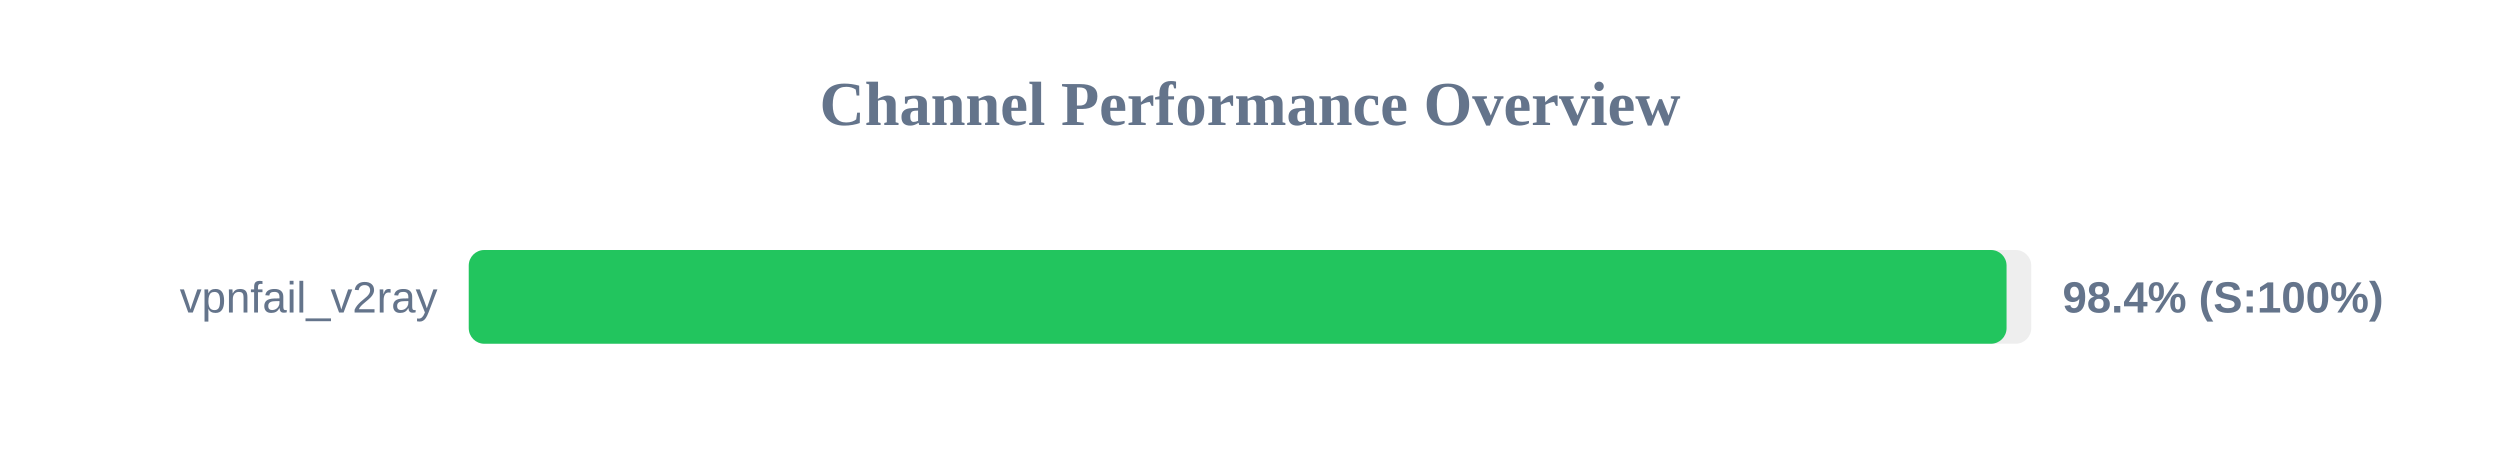
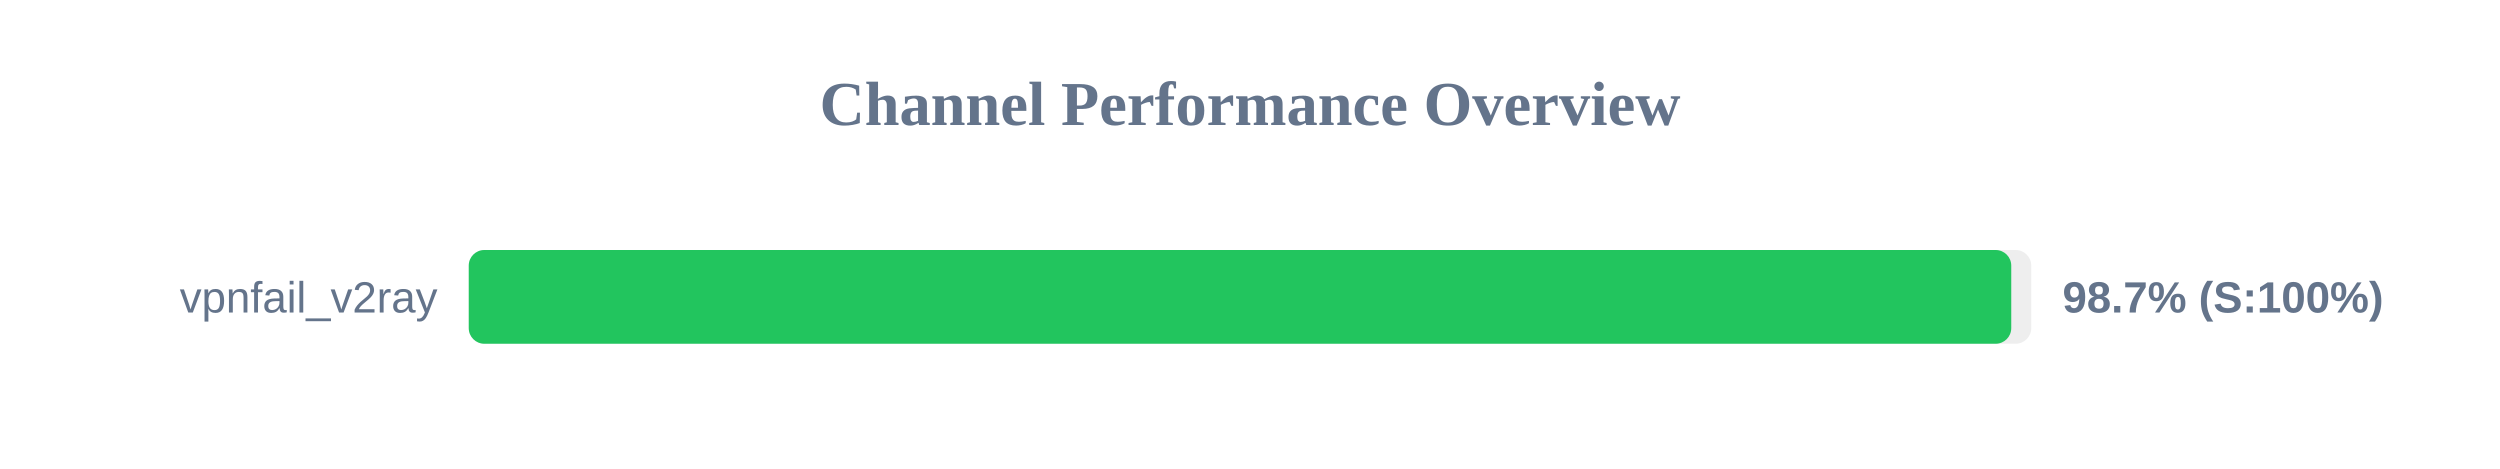
<svg xmlns="http://www.w3.org/2000/svg" width="800" height="150" version="1.1">
  <style>
        .row { font: 14px Arial; fill: #64748b; }
        .score { font: bold 14px Arial; fill: #64748b; }
    </style>
  <text x="400" y="40" text-anchor="middle" font-size="20px" font-weight="bold" fill="#64748b">Channel Performance Overview</text>
  <rect x="150" y="80" width="500" height="30" fill="#eee" rx="5" />
-   <rect x="150" y="80" width="492.1" height="30" fill="#22c55e" rx="5" />
+   <rect x="150" y="80" width="493.6" height="30" fill="#22c55e" rx="5" />
  <text x="140" y="100" text-anchor="end" class="row">vpnfail_v2ray</text>
-   <text x="660" y="100" text-anchor="start" class="score">98.4% (S:100%)</text>
+   <text x="660" y="100" text-anchor="start" class="score">98.7% (S:100%)</text>
</svg>
